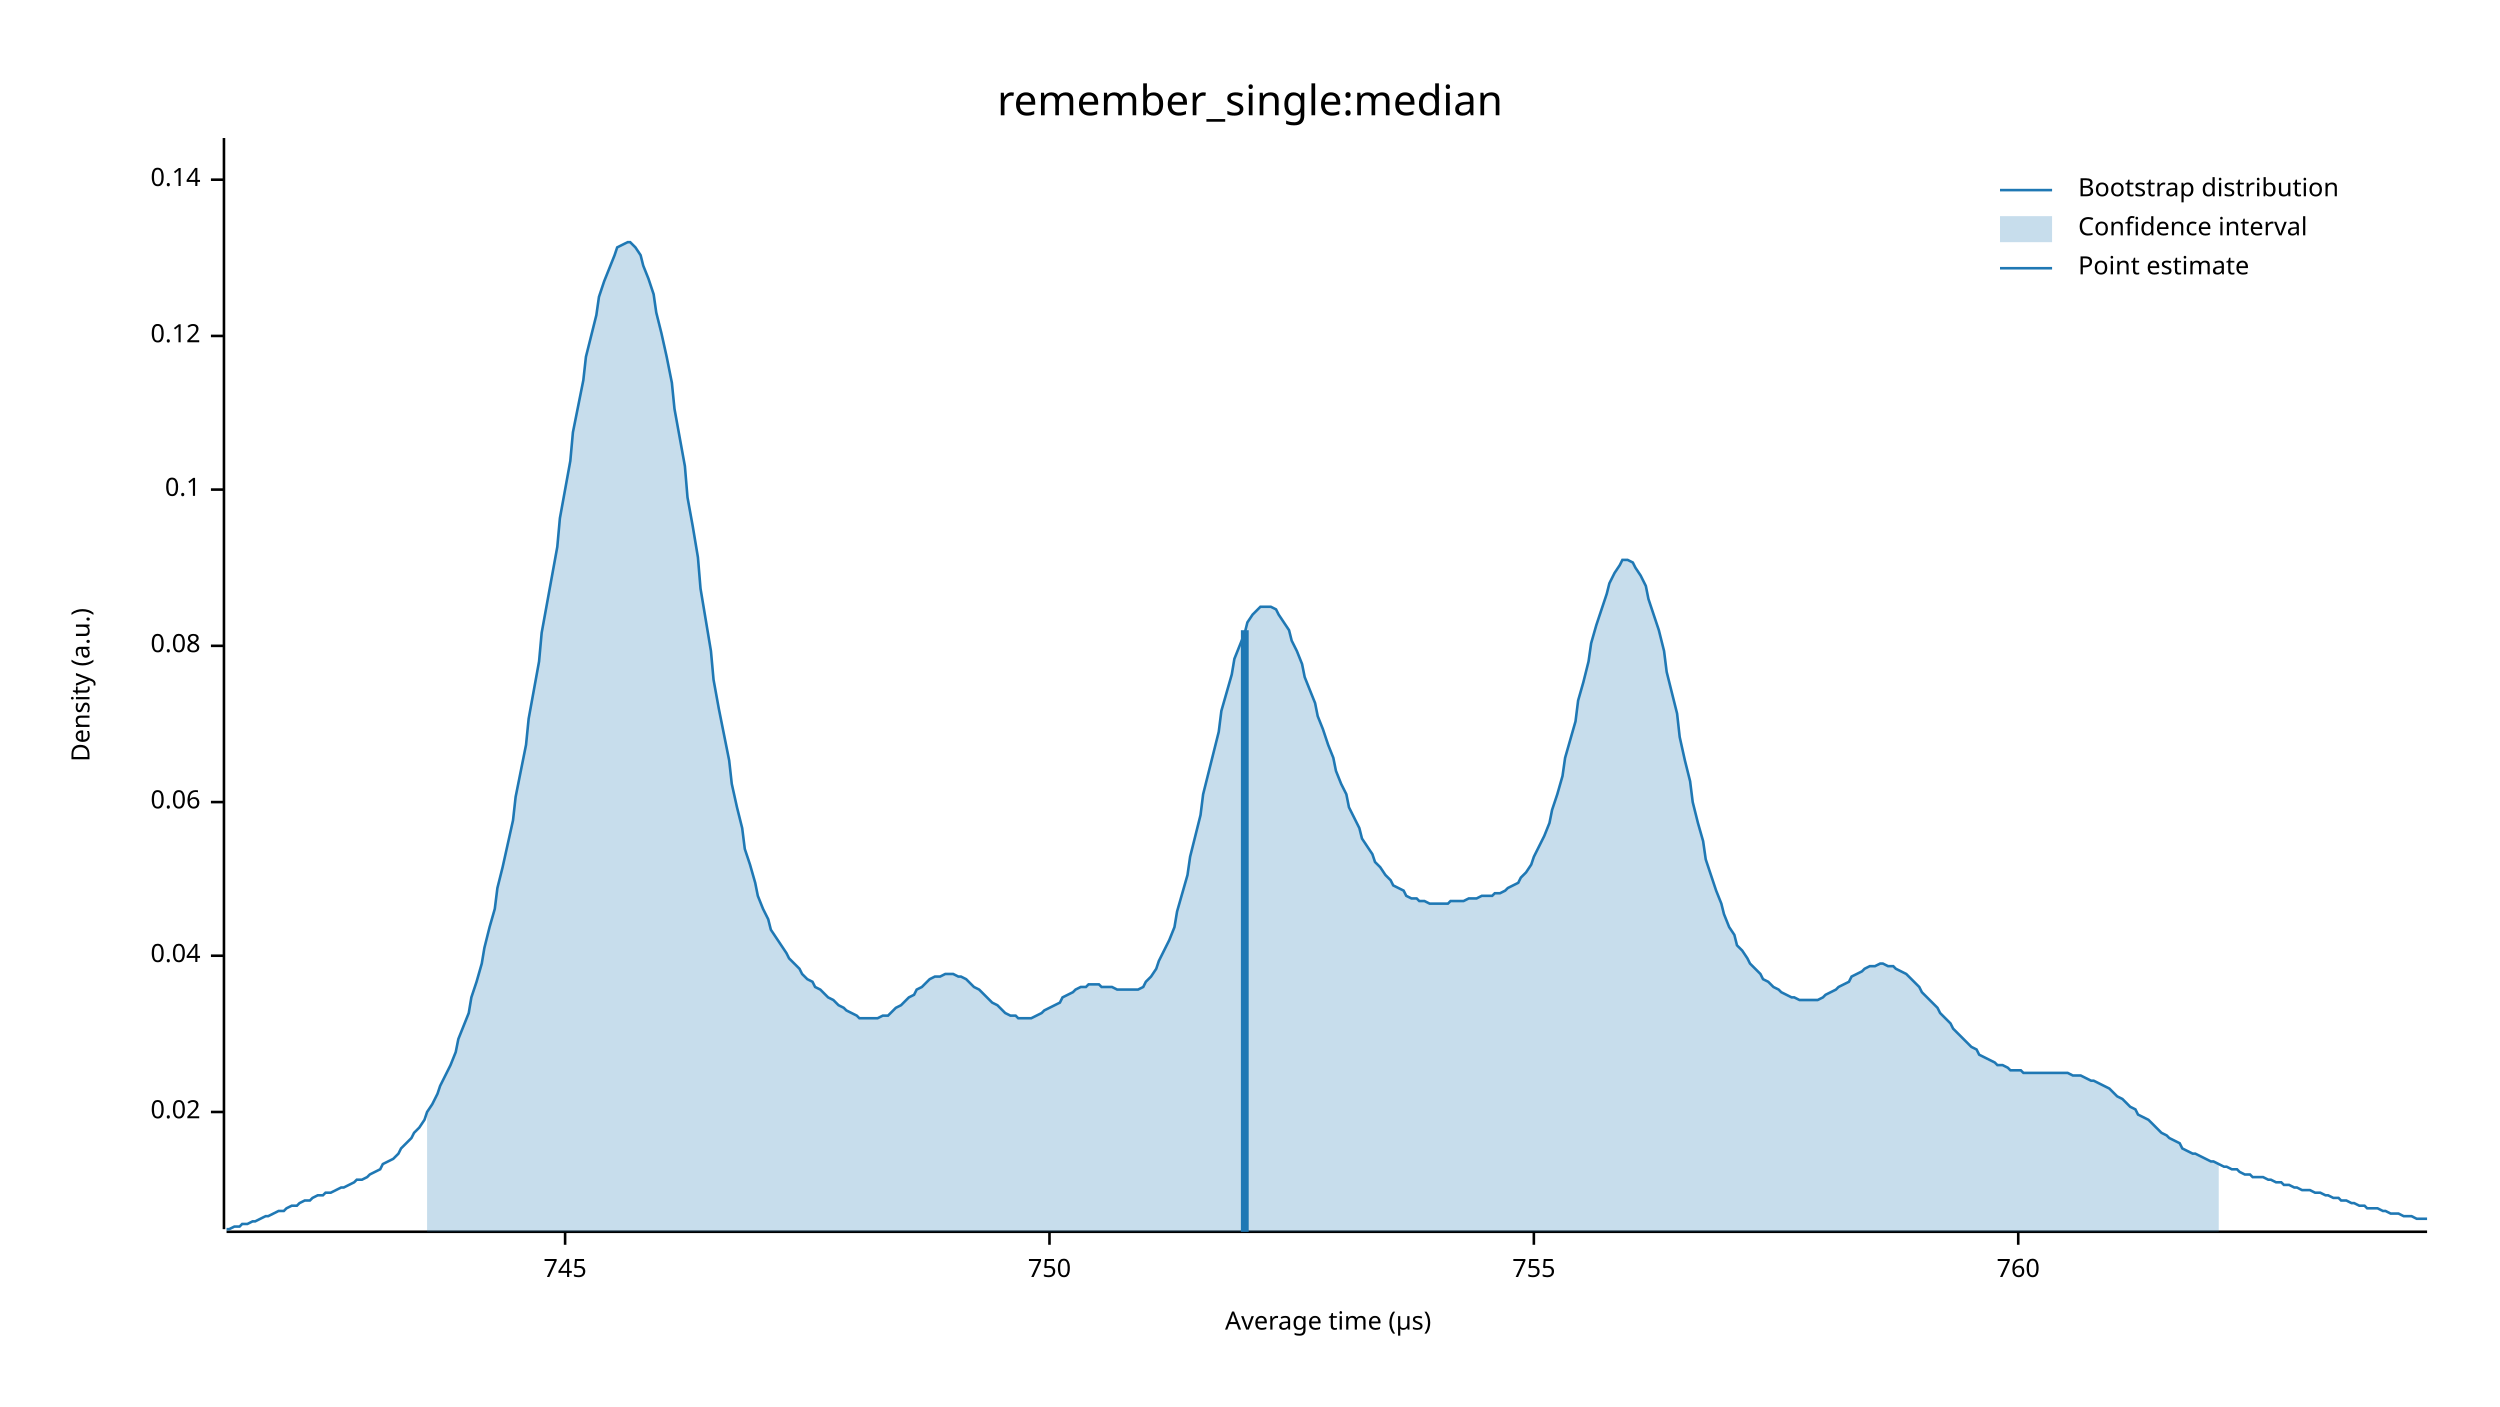
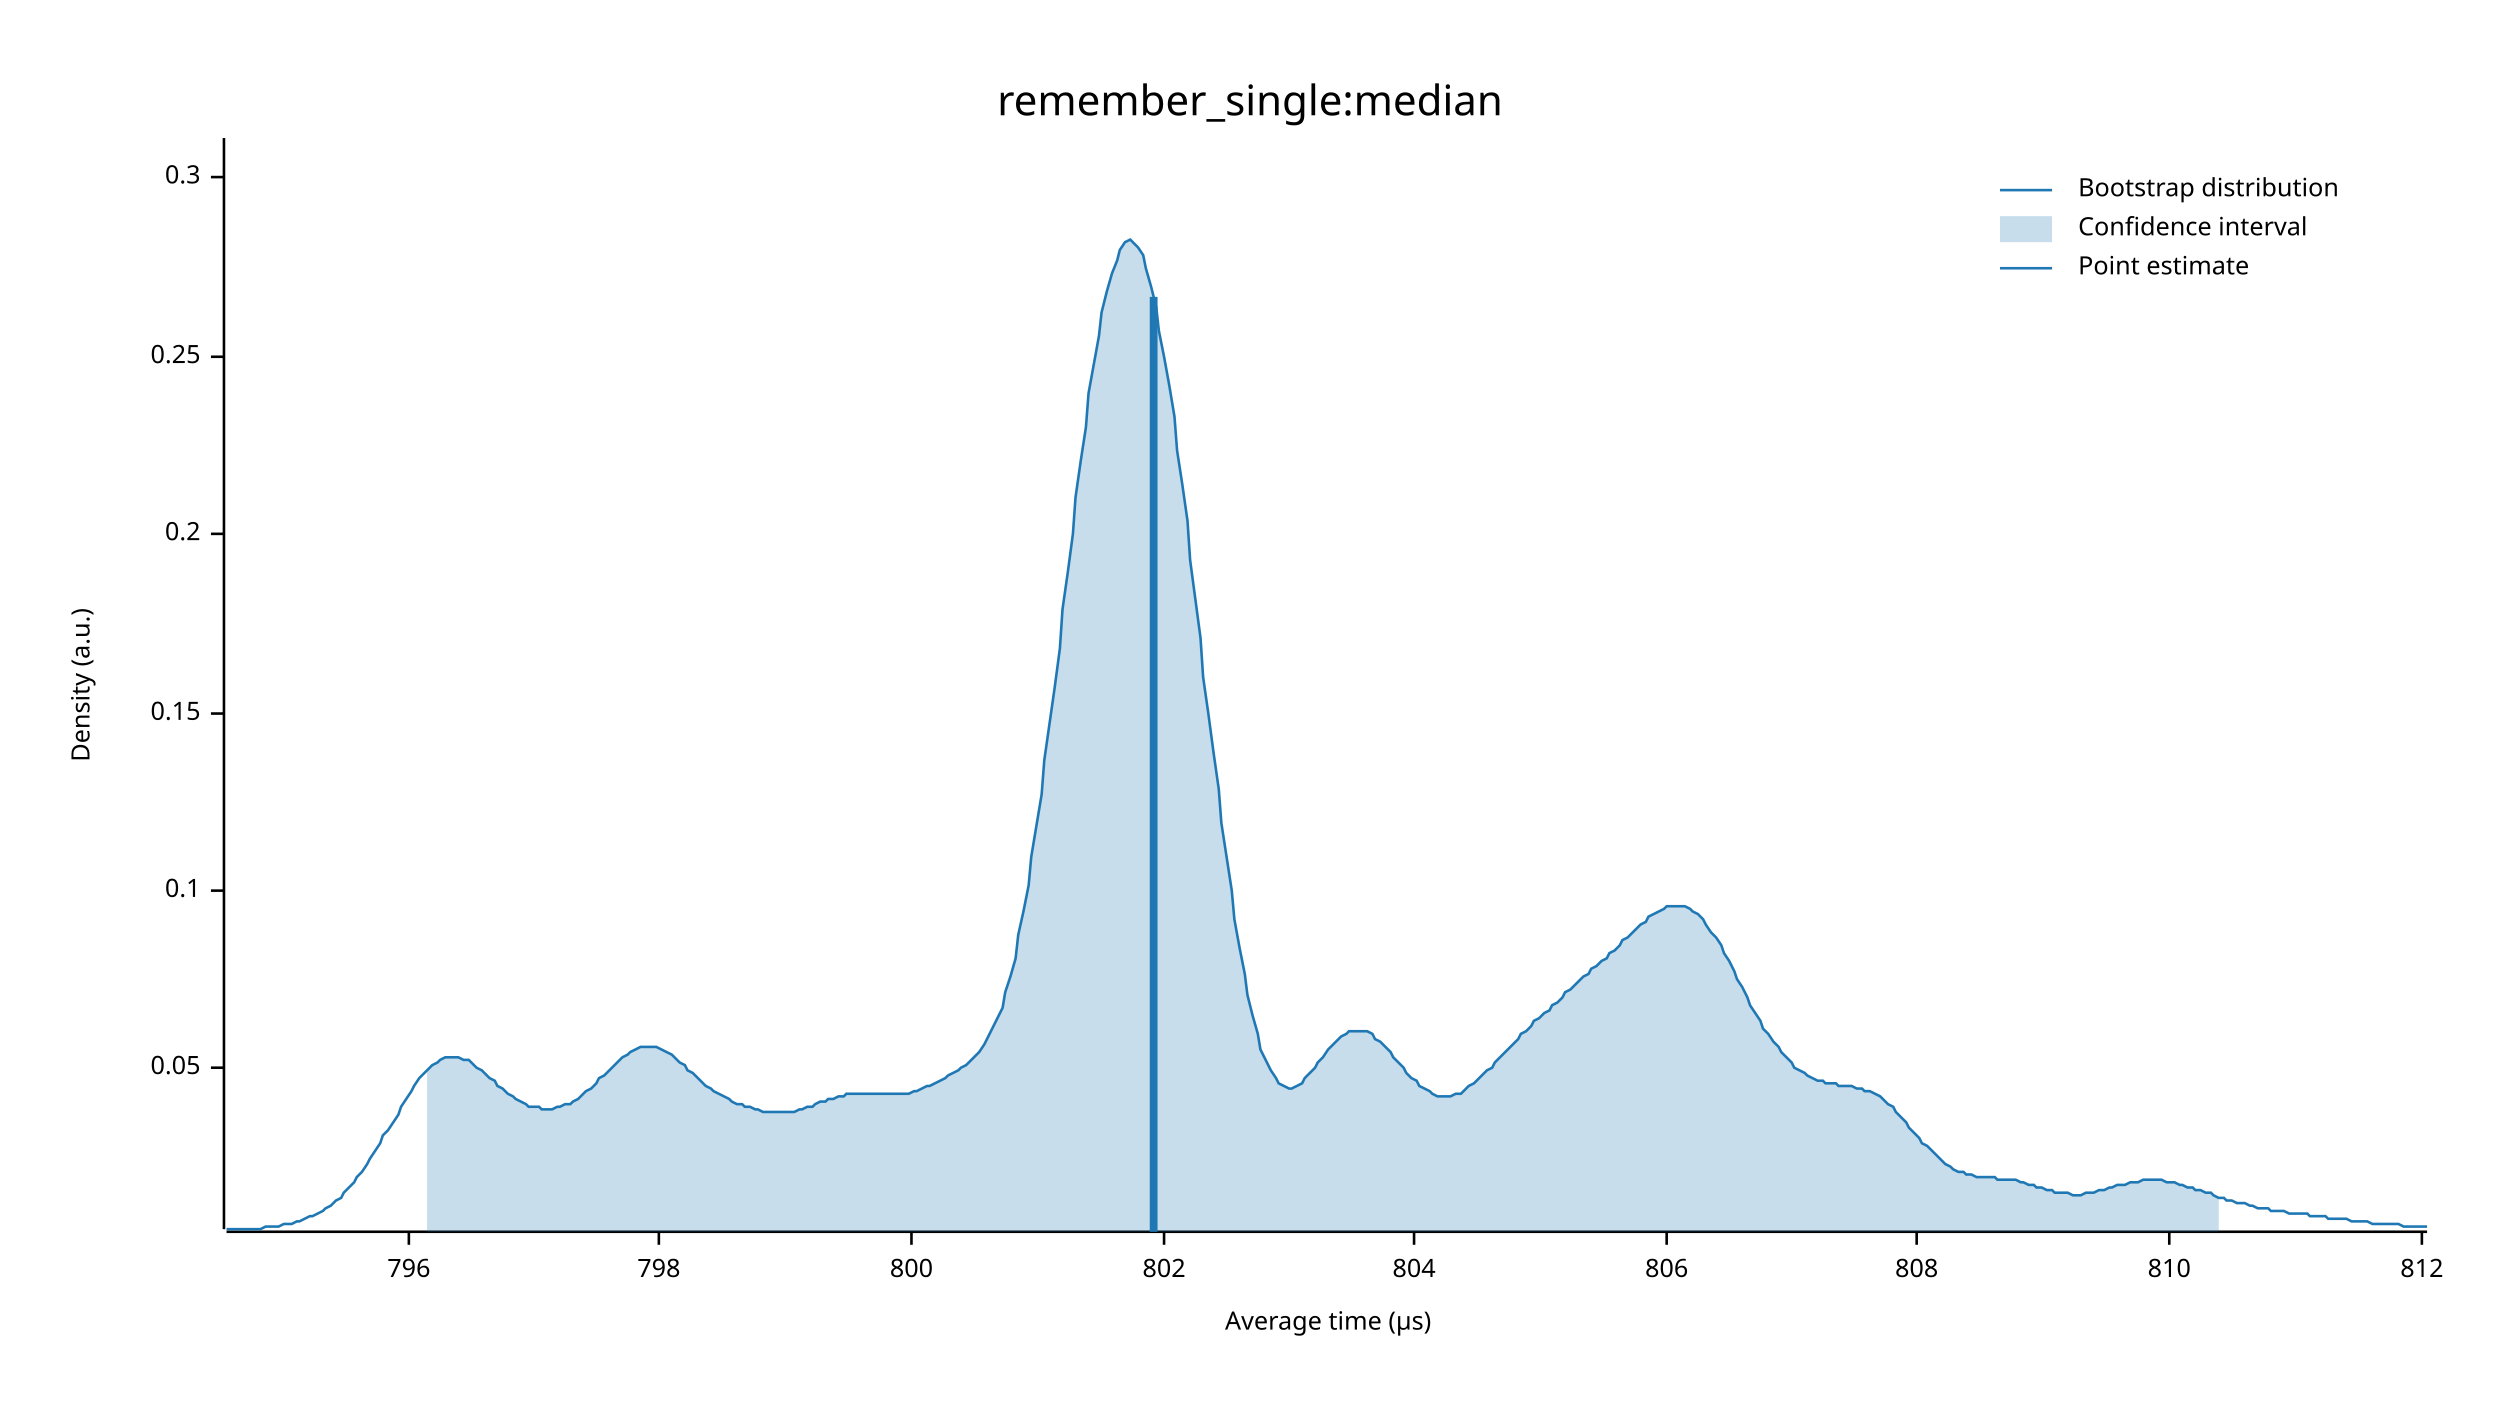
<svg xmlns="http://www.w3.org/2000/svg" width="960" height="540" viewBox="0 0 960 540">
  <text x="480" y="32" dy="0.76em" text-anchor="middle" font-family="sans-serif" font-size="16.129" opacity="1" fill="#000000">
remember_single:median
</text>
  <text x="27" y="263" dy="0.76em" text-anchor="middle" font-family="sans-serif" font-size="9.677" opacity="1" fill="#000000" transform="rotate(270, 27, 263)">
Density (a.u.)
</text>
  <text x="510" y="513" dy="-0.5ex" text-anchor="middle" font-family="sans-serif" font-size="9.677" opacity="1" fill="#000000">
Average time (µs)
</text>
  <polyline fill="none" opacity="1" stroke="#000000" stroke-width="1" points="86,53 86,472 " />
-   <text x="77" y="427" dy="0.5ex" text-anchor="end" font-family="sans-serif" font-size="9.677" opacity="1" fill="#000000">
- 0.02
+   <text x="77" y="410" dy="0.5ex" text-anchor="end" font-family="sans-serif" font-size="9.677" opacity="1" fill="#000000">
+ 0.05
</text>
-   <polyline fill="none" opacity="1" stroke="#000000" stroke-width="1" points="81,427 86,427 " />
-   <text x="77" y="367" dy="0.5ex" text-anchor="end" font-family="sans-serif" font-size="9.677" opacity="1" fill="#000000">
- 0.04
- </text>
-   <polyline fill="none" opacity="1" stroke="#000000" stroke-width="1" points="81,367 86,367 " />
-   <text x="77" y="308" dy="0.5ex" text-anchor="end" font-family="sans-serif" font-size="9.677" opacity="1" fill="#000000">
- 0.06
- </text>
-   <polyline fill="none" opacity="1" stroke="#000000" stroke-width="1" points="81,308 86,308 " />
-   <text x="77" y="248" dy="0.5ex" text-anchor="end" font-family="sans-serif" font-size="9.677" opacity="1" fill="#000000">
- 0.08
- </text>
-   <polyline fill="none" opacity="1" stroke="#000000" stroke-width="1" points="81,248 86,248 " />
-   <text x="77" y="188" dy="0.5ex" text-anchor="end" font-family="sans-serif" font-size="9.677" opacity="1" fill="#000000">
+   <polyline fill="none" opacity="1" stroke="#000000" stroke-width="1" points="81,410 86,410 " />
+   <text x="77" y="342" dy="0.5ex" text-anchor="end" font-family="sans-serif" font-size="9.677" opacity="1" fill="#000000">
0.1
</text>
-   <polyline fill="none" opacity="1" stroke="#000000" stroke-width="1" points="81,188 86,188 " />
-   <text x="77" y="129" dy="0.5ex" text-anchor="end" font-family="sans-serif" font-size="9.677" opacity="1" fill="#000000">
- 0.12
+   <polyline fill="none" opacity="1" stroke="#000000" stroke-width="1" points="81,342 86,342 " />
+   <text x="77" y="274" dy="0.5ex" text-anchor="end" font-family="sans-serif" font-size="9.677" opacity="1" fill="#000000">
+ 0.15
</text>
-   <polyline fill="none" opacity="1" stroke="#000000" stroke-width="1" points="81,129 86,129 " />
-   <text x="77" y="69" dy="0.5ex" text-anchor="end" font-family="sans-serif" font-size="9.677" opacity="1" fill="#000000">
- 0.14
+   <polyline fill="none" opacity="1" stroke="#000000" stroke-width="1" points="81,274 86,274 " />
+   <text x="77" y="205" dy="0.5ex" text-anchor="end" font-family="sans-serif" font-size="9.677" opacity="1" fill="#000000">
+ 0.2
</text>
-   <polyline fill="none" opacity="1" stroke="#000000" stroke-width="1" points="81,69 86,69 " />
+   <polyline fill="none" opacity="1" stroke="#000000" stroke-width="1" points="81,205 86,205 " />
+   <text x="77" y="137" dy="0.5ex" text-anchor="end" font-family="sans-serif" font-size="9.677" opacity="1" fill="#000000">
+ 0.25
+ </text>
+   <polyline fill="none" opacity="1" stroke="#000000" stroke-width="1" points="81,137 86,137 " />
+   <text x="77" y="68" dy="0.5ex" text-anchor="end" font-family="sans-serif" font-size="9.677" opacity="1" fill="#000000">
+ 0.3
+ </text>
+   <polyline fill="none" opacity="1" stroke="#000000" stroke-width="1" points="81,68 86,68 " />
  <polyline fill="none" opacity="1" stroke="#000000" stroke-width="1" points="87,473 932,473 " />
-   <text x="217" y="483" dy="0.76em" text-anchor="middle" font-family="sans-serif" font-size="9.677" opacity="1" fill="#000000">
- 745
+   <text x="157" y="483" dy="0.76em" text-anchor="middle" font-family="sans-serif" font-size="9.677" opacity="1" fill="#000000">
+ 796
</text>
-   <polyline fill="none" opacity="1" stroke="#000000" stroke-width="1" points="217,473 217,478 " />
-   <text x="403" y="483" dy="0.76em" text-anchor="middle" font-family="sans-serif" font-size="9.677" opacity="1" fill="#000000">
- 750
+   <polyline fill="none" opacity="1" stroke="#000000" stroke-width="1" points="157,473 157,478 " />
+   <text x="253" y="483" dy="0.76em" text-anchor="middle" font-family="sans-serif" font-size="9.677" opacity="1" fill="#000000">
+ 798
</text>
-   <polyline fill="none" opacity="1" stroke="#000000" stroke-width="1" points="403,473 403,478 " />
-   <text x="589" y="483" dy="0.76em" text-anchor="middle" font-family="sans-serif" font-size="9.677" opacity="1" fill="#000000">
- 755
+   <polyline fill="none" opacity="1" stroke="#000000" stroke-width="1" points="253,473 253,478 " />
+   <text x="350" y="483" dy="0.76em" text-anchor="middle" font-family="sans-serif" font-size="9.677" opacity="1" fill="#000000">
+ 800
</text>
-   <polyline fill="none" opacity="1" stroke="#000000" stroke-width="1" points="589,473 589,478 " />
-   <text x="775" y="483" dy="0.76em" text-anchor="middle" font-family="sans-serif" font-size="9.677" opacity="1" fill="#000000">
- 760
+   <polyline fill="none" opacity="1" stroke="#000000" stroke-width="1" points="350,473 350,478 " />
+   <text x="447" y="483" dy="0.76em" text-anchor="middle" font-family="sans-serif" font-size="9.677" opacity="1" fill="#000000">
+ 802
</text>
-   <polyline fill="none" opacity="1" stroke="#000000" stroke-width="1" points="775,473 775,478 " />
-   <polyline fill="none" opacity="1" stroke="#1F78B4" stroke-width="1" points="87,472 88,472 90,471 92,471 93,470 95,470 97,469 98,469 100,468 102,467 103,467 105,466 107,465 109,465 110,464 112,463 114,463 115,462 117,461 119,461 120,460 122,459 124,459 125,458 127,458 129,457 131,456 132,456 134,455 136,454 137,453 139,453 141,452 142,451 144,450 146,449 147,447 149,446 151,445 153,443 154,441 156,439 158,437 159,435 161,433 163,430 164,427 166,424 168,420 169,417 171,413 173,409 175,404 176,399 178,394 180,389 181,383 183,377 185,370 186,364 188,356 190,349 191,341 193,333 195,324 197,315 198,306 200,296 202,286 203,276 205,265 207,254 208,243 210,232 212,221 214,210 215,199 217,188 219,177 220,166 222,156 224,146 225,137 227,129 229,121 230,114 232,108 234,103 236,98 237,95 239,94 241,93 242,93 244,95 246,98 247,102 249,107 251,113 252,120 254,128 256,137 258,147 259,157 261,168 263,179 264,191 266,202 268,214 269,226 271,238 273,250 274,261 276,272 278,282 280,292 281,301 283,310 285,318 286,326 288,332 290,339 291,344 293,349 295,353 296,357 298,360 300,363 302,366 303,368 305,370 307,372 308,374 310,376 312,377 313,379 315,380 317,382 318,383 320,384 322,386 324,387 325,388 327,389 329,390 330,391 332,391 334,391 335,391 337,391 339,390 341,390 342,389 344,387 346,386 347,385 349,383 351,382 352,380 354,379 356,377 357,376 359,375 361,375 363,374 364,374 366,374 368,375 369,375 371,376 373,378 374,379 376,380 378,382 379,383 381,385 383,386 385,388 386,389 388,390 390,390 391,391 393,391 395,391 396,391 398,390 400,389 401,388 403,387 405,386 407,385 408,383 410,382 412,381 413,380 415,379 417,379 418,378 420,378 422,378 423,379 425,379 427,379 429,380 430,380 432,380 434,380 435,380 437,380 439,379 440,377 442,375 444,372 445,369 447,365 449,361 451,356 452,350 454,343 456,336 457,329 459,321 461,313 462,305 464,297 466,289 468,281 469,273 471,266 473,259 474,253 476,248 478,243 479,239 481,236 483,234 484,233 486,233 488,233 490,234 491,236 493,239 495,242 496,246 498,250 500,255 501,260 503,265 505,270 506,275 508,280 510,286 512,291 513,296 515,301 517,305 518,310 520,314 522,318 523,322 525,325 527,328 528,331 530,333 532,336 534,338 535,340 537,341 539,342 540,344 542,345 544,345 545,346 547,346 549,347 550,347 552,347 554,347 556,347 557,346 559,346 561,346 562,346 564,345 566,345 567,345 569,344 571,344 573,344 574,343 576,343 578,342 579,341 581,340 583,339 584,337 586,335 588,332 589,329 591,325 593,321 595,316 596,311 598,305 600,298 601,291 603,284 605,277 606,269 608,262 610,254 611,247 613,240 615,234 617,228 618,224 620,220 622,217 623,215 625,215 627,216 628,218 630,221 632,225 633,230 635,236 637,242 639,250 640,258 642,266 644,274 645,283 647,292 649,300 650,308 652,316 654,323 655,330 657,336 659,342 661,347 662,351 664,356 666,359 667,363 669,365 671,368 672,370 674,372 676,374 677,376 679,377 681,379 683,380 684,381 686,382 688,383 689,383 691,384 693,384 694,384 696,384 698,384 700,383 701,382 703,381 705,380 706,379 708,378 710,377 711,375 713,374 715,373 716,372 718,371 720,371 722,370 723,370 725,371 727,371 728,372 730,373 732,374 733,375 735,377 737,379 738,381 740,383 742,385 744,387 745,389 747,391 749,393 750,395 752,397 754,399 755,400 757,402 759,403 760,405 762,406 764,407 766,408 767,409 769,409 771,410 772,411 774,411 776,411 777,412 779,412 781,412 782,412 784,412 786,412 788,412 789,412 791,412 793,412 794,412 796,413 798,413 799,413 801,414 803,415 804,415 806,416 808,417 810,418 811,419 813,421 815,422 816,423 818,425 820,426 821,428 823,429 825,430 827,432 828,433 830,435 832,436 833,437 835,438 837,439 838,441 840,442 842,443 843,443 845,444 847,445 849,446 850,446 852,447 854,448 855,448 857,449 859,449 860,450 862,451 864,451 865,452 867,452 869,452 871,453 872,453 874,454 876,454 877,455 879,455 881,456 882,456 884,457 886,457 887,457 889,458 891,458 893,459 894,459 896,460 898,460 899,461 901,461 903,462 904,462 906,463 908,463 909,464 911,464 913,464 915,465 916,465 918,466 920,466 921,466 923,467 925,467 926,467 928,468 930,468 932,468 " />
-   <polygon opacity="0.25" fill="#1F78B4" points="164,427 166,424 168,420 169,417 171,413 173,409 175,404 176,399 178,394 180,389 181,383 183,377 185,370 186,364 188,356 190,349 191,341 193,333 195,324 197,315 198,306 200,296 202,286 203,276 205,265 207,254 208,243 210,232 212,221 214,210 215,199 217,188 219,177 220,166 222,156 224,146 225,137 227,129 229,121 230,114 232,108 234,103 236,98 237,95 239,94 241,93 242,93 244,95 246,98 247,102 249,107 251,113 252,120 254,128 256,137 258,147 259,157 261,168 263,179 264,191 266,202 268,214 269,226 271,238 273,250 274,261 276,272 278,282 280,292 281,301 283,310 285,318 286,326 288,332 290,339 291,344 293,349 295,353 296,357 298,360 300,363 302,366 303,368 305,370 307,372 308,374 310,376 312,377 313,379 315,380 317,382 318,383 320,384 322,386 324,387 325,388 327,389 329,390 330,391 332,391 334,391 335,391 337,391 339,390 341,390 342,389 344,387 346,386 347,385 349,383 351,382 352,380 354,379 356,377 357,376 359,375 361,375 363,374 364,374 366,374 368,375 369,375 371,376 373,378 374,379 376,380 378,382 379,383 381,385 383,386 385,388 386,389 388,390 390,390 391,391 393,391 395,391 396,391 398,390 400,389 401,388 403,387 405,386 407,385 408,383 410,382 412,381 413,380 415,379 417,379 418,378 420,378 422,378 423,379 425,379 427,379 429,380 430,380 432,380 434,380 435,380 437,380 439,379 440,377 442,375 444,372 445,369 447,365 449,361 451,356 452,350 454,343 456,336 457,329 459,321 461,313 462,305 464,297 466,289 468,281 469,273 471,266 473,259 474,253 476,248 478,243 479,239 481,236 483,234 484,233 486,233 488,233 490,234 491,236 493,239 495,242 496,246 498,250 500,255 501,260 503,265 505,270 506,275 508,280 510,286 512,291 513,296 515,301 517,305 518,310 520,314 522,318 523,322 525,325 527,328 528,331 530,333 532,336 534,338 535,340 537,341 539,342 540,344 542,345 544,345 545,346 547,346 549,347 550,347 552,347 554,347 556,347 557,346 559,346 561,346 562,346 564,345 566,345 567,345 569,344 571,344 573,344 574,343 576,343 578,342 579,341 581,340 583,339 584,337 586,335 588,332 589,329 591,325 593,321 595,316 596,311 598,305 600,298 601,291 603,284 605,277 606,269 608,262 610,254 611,247 613,240 615,234 617,228 618,224 620,220 622,217 623,215 625,215 627,216 628,218 630,221 632,225 633,230 635,236 637,242 639,250 640,258 642,266 644,274 645,283 647,292 649,300 650,308 652,316 654,323 655,330 657,336 659,342 661,347 662,351 664,356 666,359 667,363 669,365 671,368 672,370 674,372 676,374 677,376 679,377 681,379 683,380 684,381 686,382 688,383 689,383 691,384 693,384 694,384 696,384 698,384 700,383 701,382 703,381 705,380 706,379 708,378 710,377 711,375 713,374 715,373 716,372 718,371 720,371 722,370 723,370 725,371 727,371 728,372 730,373 732,374 733,375 735,377 737,379 738,381 740,383 742,385 744,387 745,389 747,391 749,393 750,395 752,397 754,399 755,400 757,402 759,403 760,405 762,406 764,407 766,408 767,409 769,409 771,410 772,411 774,411 776,411 777,412 779,412 781,412 782,412 784,412 786,412 788,412 789,412 791,412 793,412 794,412 796,413 798,413 799,413 801,414 803,415 804,415 806,416 808,417 810,418 811,419 813,421 815,422 816,423 818,425 820,426 821,428 823,429 825,430 827,432 828,433 830,435 832,436 833,437 835,438 837,439 838,441 840,442 842,443 843,443 845,444 847,445 849,446 850,446 852,447 852,473 164,473 " />
-   <polyline fill="none" opacity="1" stroke="#1F78B4" stroke-width="3" points="478,473 478,242 " />
+   <polyline fill="none" opacity="1" stroke="#000000" stroke-width="1" points="447,473 447,478 " />
+   <text x="543" y="483" dy="0.76em" text-anchor="middle" font-family="sans-serif" font-size="9.677" opacity="1" fill="#000000">
+ 804
+ </text>
+   <polyline fill="none" opacity="1" stroke="#000000" stroke-width="1" points="543,473 543,478 " />
+   <text x="640" y="483" dy="0.76em" text-anchor="middle" font-family="sans-serif" font-size="9.677" opacity="1" fill="#000000">
+ 806
+ </text>
+   <polyline fill="none" opacity="1" stroke="#000000" stroke-width="1" points="640,473 640,478 " />
+   <text x="736" y="483" dy="0.76em" text-anchor="middle" font-family="sans-serif" font-size="9.677" opacity="1" fill="#000000">
+ 808
+ </text>
+   <polyline fill="none" opacity="1" stroke="#000000" stroke-width="1" points="736,473 736,478 " />
+   <text x="833" y="483" dy="0.76em" text-anchor="middle" font-family="sans-serif" font-size="9.677" opacity="1" fill="#000000">
+ 810
+ </text>
+   <polyline fill="none" opacity="1" stroke="#000000" stroke-width="1" points="833,473 833,478 " />
+   <text x="930" y="483" dy="0.76em" text-anchor="middle" font-family="sans-serif" font-size="9.677" opacity="1" fill="#000000">
+ 812
+ </text>
+   <polyline fill="none" opacity="1" stroke="#000000" stroke-width="1" points="930,473 930,478 " />
+   <polyline fill="none" opacity="1" stroke="#1F78B4" stroke-width="1" points="87,472 88,472 90,472 92,472 93,472 95,472 97,472 98,472 100,472 102,471 103,471 105,471 107,471 109,470 110,470 112,470 114,469 115,469 117,468 119,467 120,467 122,466 124,465 125,464 127,463 129,461 131,460 132,458 134,456 136,454 137,452 139,450 141,447 142,445 144,442 146,439 147,436 149,434 151,431 153,428 154,425 156,422 158,419 159,417 161,414 163,412 164,411 166,409 168,408 169,407 171,406 173,406 175,406 176,406 178,407 180,407 181,408 183,410 185,411 186,412 188,414 190,415 191,417 193,418 195,420 197,421 198,422 200,423 202,424 203,425 205,425 207,425 208,426 210,426 212,426 214,425 215,425 217,424 219,424 220,423 222,422 224,420 225,419 227,418 229,416 230,414 232,413 234,411 236,409 237,408 239,406 241,405 242,404 244,403 246,402 247,402 249,402 251,402 252,402 254,403 256,404 258,405 259,406 261,408 263,409 264,411 266,412 268,414 269,415 271,417 273,418 274,419 276,420 278,421 280,422 281,423 283,424 285,424 286,425 288,425 290,426 291,426 293,427 295,427 296,427 298,427 300,427 302,427 303,427 305,427 307,426 308,426 310,425 312,425 313,424 315,423 317,423 318,422 320,422 322,421 324,421 325,420 327,420 329,420 330,420 332,420 334,420 335,420 337,420 339,420 341,420 342,420 344,420 346,420 347,420 349,420 351,419 352,419 354,418 356,417 357,417 359,416 361,415 363,414 364,413 366,412 368,411 369,410 371,409 373,407 374,406 376,404 378,401 379,399 381,395 383,391 385,387 386,381 388,375 390,368 391,359 393,350 395,340 396,329 398,317 400,305 401,292 403,278 405,264 407,249 408,234 410,220 412,205 413,191 415,177 417,164 418,151 420,140 422,129 423,120 425,112 427,105 429,100 430,96 432,93 434,92 435,93 437,95 439,98 440,103 442,110 444,118 445,127 447,137 449,148 451,160 452,173 454,186 456,200 457,215 459,230 461,245 462,260 464,274 466,289 468,303 469,316 471,329 473,342 474,353 476,364 478,374 479,382 481,390 483,397 484,403 486,407 488,411 490,414 491,416 493,417 495,418 496,418 498,417 500,416 501,414 503,412 505,410 506,408 508,406 510,403 512,401 513,400 515,398 517,397 518,396 520,396 522,396 523,396 525,396 527,397 528,399 530,400 532,402 534,404 535,406 537,408 539,410 540,412 542,414 544,415 545,417 547,418 549,419 550,420 552,421 554,421 556,421 557,421 559,420 561,420 562,419 564,417 566,416 567,415 569,413 571,411 573,410 574,408 576,406 578,404 579,403 581,401 583,399 584,397 586,396 588,394 589,392 591,391 593,389 595,388 596,386 598,385 600,383 601,381 603,380 605,378 606,377 608,375 610,374 611,372 613,371 615,369 617,368 618,366 620,365 622,363 623,361 625,360 627,358 628,357 630,355 632,354 633,352 635,351 637,350 639,349 640,348 642,348 644,348 645,348 647,348 649,349 650,350 652,351 654,353 655,355 657,358 659,360 661,363 662,366 664,369 666,373 667,376 669,379 671,383 672,386 674,389 676,392 677,395 679,397 681,400 683,402 684,404 686,406 688,408 689,410 691,411 693,412 694,413 696,414 698,415 700,415 701,416 703,416 705,416 706,417 708,417 710,417 711,417 713,418 715,418 716,419 718,419 720,420 722,421 723,422 725,424 727,425 728,427 730,429 732,431 733,433 735,435 737,437 738,439 740,440 742,442 744,444 745,445 747,447 749,448 750,449 752,450 754,450 755,451 757,451 759,452 760,452 762,452 764,452 766,452 767,453 769,453 771,453 772,453 774,453 776,454 777,454 779,455 781,455 782,456 784,456 786,457 788,457 789,458 791,458 793,458 794,458 796,459 798,459 799,459 801,458 803,458 804,458 806,457 808,457 810,456 811,456 813,455 815,455 816,455 818,454 820,454 821,454 823,453 825,453 827,453 828,453 830,453 832,454 833,454 835,454 837,455 838,455 840,456 842,456 843,457 845,457 847,458 849,458 850,459 852,460 854,460 855,461 857,461 859,462 860,462 862,462 864,463 865,463 867,464 869,464 871,464 872,465 874,465 876,465 877,465 879,466 881,466 882,466 884,466 886,466 887,467 889,467 891,467 893,467 894,468 896,468 898,468 899,468 901,468 903,469 904,469 906,469 908,469 909,469 911,470 913,470 915,470 916,470 918,470 920,470 921,470 923,471 925,471 926,471 928,471 930,471 932,471 " />
+   <polygon opacity="0.25" fill="#1F78B4" points="164,411 166,409 168,408 169,407 171,406 173,406 175,406 176,406 178,407 180,407 181,408 183,410 185,411 186,412 188,414 190,415 191,417 193,418 195,420 197,421 198,422 200,423 202,424 203,425 205,425 207,425 208,426 210,426 212,426 214,425 215,425 217,424 219,424 220,423 222,422 224,420 225,419 227,418 229,416 230,414 232,413 234,411 236,409 237,408 239,406 241,405 242,404 244,403 246,402 247,402 249,402 251,402 252,402 254,403 256,404 258,405 259,406 261,408 263,409 264,411 266,412 268,414 269,415 271,417 273,418 274,419 276,420 278,421 280,422 281,423 283,424 285,424 286,425 288,425 290,426 291,426 293,427 295,427 296,427 298,427 300,427 302,427 303,427 305,427 307,426 308,426 310,425 312,425 313,424 315,423 317,423 318,422 320,422 322,421 324,421 325,420 327,420 329,420 330,420 332,420 334,420 335,420 337,420 339,420 341,420 342,420 344,420 346,420 347,420 349,420 351,419 352,419 354,418 356,417 357,417 359,416 361,415 363,414 364,413 366,412 368,411 369,410 371,409 373,407 374,406 376,404 378,401 379,399 381,395 383,391 385,387 386,381 388,375 390,368 391,359 393,350 395,340 396,329 398,317 400,305 401,292 403,278 405,264 407,249 408,234 410,220 412,205 413,191 415,177 417,164 418,151 420,140 422,129 423,120 425,112 427,105 429,100 430,96 432,93 434,92 435,93 437,95 439,98 440,103 442,110 444,118 445,127 447,137 449,148 451,160 452,173 454,186 456,200 457,215 459,230 461,245 462,260 464,274 466,289 468,303 469,316 471,329 473,342 474,353 476,364 478,374 479,382 481,390 483,397 484,403 486,407 488,411 490,414 491,416 493,417 495,418 496,418 498,417 500,416 501,414 503,412 505,410 506,408 508,406 510,403 512,401 513,400 515,398 517,397 518,396 520,396 522,396 523,396 525,396 527,397 528,399 530,400 532,402 534,404 535,406 537,408 539,410 540,412 542,414 544,415 545,417 547,418 549,419 550,420 552,421 554,421 556,421 557,421 559,420 561,420 562,419 564,417 566,416 567,415 569,413 571,411 573,410 574,408 576,406 578,404 579,403 581,401 583,399 584,397 586,396 588,394 589,392 591,391 593,389 595,388 596,386 598,385 600,383 601,381 603,380 605,378 606,377 608,375 610,374 611,372 613,371 615,369 617,368 618,366 620,365 622,363 623,361 625,360 627,358 628,357 630,355 632,354 633,352 635,351 637,350 639,349 640,348 642,348 644,348 645,348 647,348 649,349 650,350 652,351 654,353 655,355 657,358 659,360 661,363 662,366 664,369 666,373 667,376 669,379 671,383 672,386 674,389 676,392 677,395 679,397 681,400 683,402 684,404 686,406 688,408 689,410 691,411 693,412 694,413 696,414 698,415 700,415 701,416 703,416 705,416 706,417 708,417 710,417 711,417 713,418 715,418 716,419 718,419 720,420 722,421 723,422 725,424 727,425 728,427 730,429 732,431 733,433 735,435 737,437 738,439 740,440 742,442 744,444 745,445 747,447 749,448 750,449 752,450 754,450 755,451 757,451 759,452 760,452 762,452 764,452 766,452 767,453 769,453 771,453 772,453 774,453 776,454 777,454 779,455 781,455 782,456 784,456 786,457 788,457 789,458 791,458 793,458 794,458 796,459 798,459 799,459 801,458 803,458 804,458 806,457 808,457 810,456 811,456 813,455 815,455 816,455 818,454 820,454 821,454 823,453 825,453 827,453 828,453 830,453 832,454 833,454 835,454 837,455 838,455 840,456 842,456 843,457 845,457 847,458 849,458 850,459 852,460 852,473 164,473 " />
+   <polyline fill="none" opacity="1" stroke="#1F78B4" stroke-width="3" points="443,473 443,114 " />
  <text x="798" y="68" dy="0.76em" text-anchor="start" font-family="sans-serif" font-size="9.677" opacity="1" fill="#000000">
Bootstrap distribution
</text>
  <text x="798" y="83" dy="0.76em" text-anchor="start" font-family="sans-serif" font-size="9.677" opacity="1" fill="#000000">
Confidence interval
</text>
  <text x="798" y="98" dy="0.76em" text-anchor="start" font-family="sans-serif" font-size="9.677" opacity="1" fill="#000000">
Point estimate
</text>
  <polyline fill="none" opacity="1" stroke="#1F78B4" stroke-width="1" points="768,73 788,73 " />
  <rect x="768" y="83" width="20" height="10" opacity="0.25" fill="#1F78B4" stroke="none" />
  <polyline fill="none" opacity="1" stroke="#1F78B4" stroke-width="1" points="768,103 788,103 " />
</svg>
